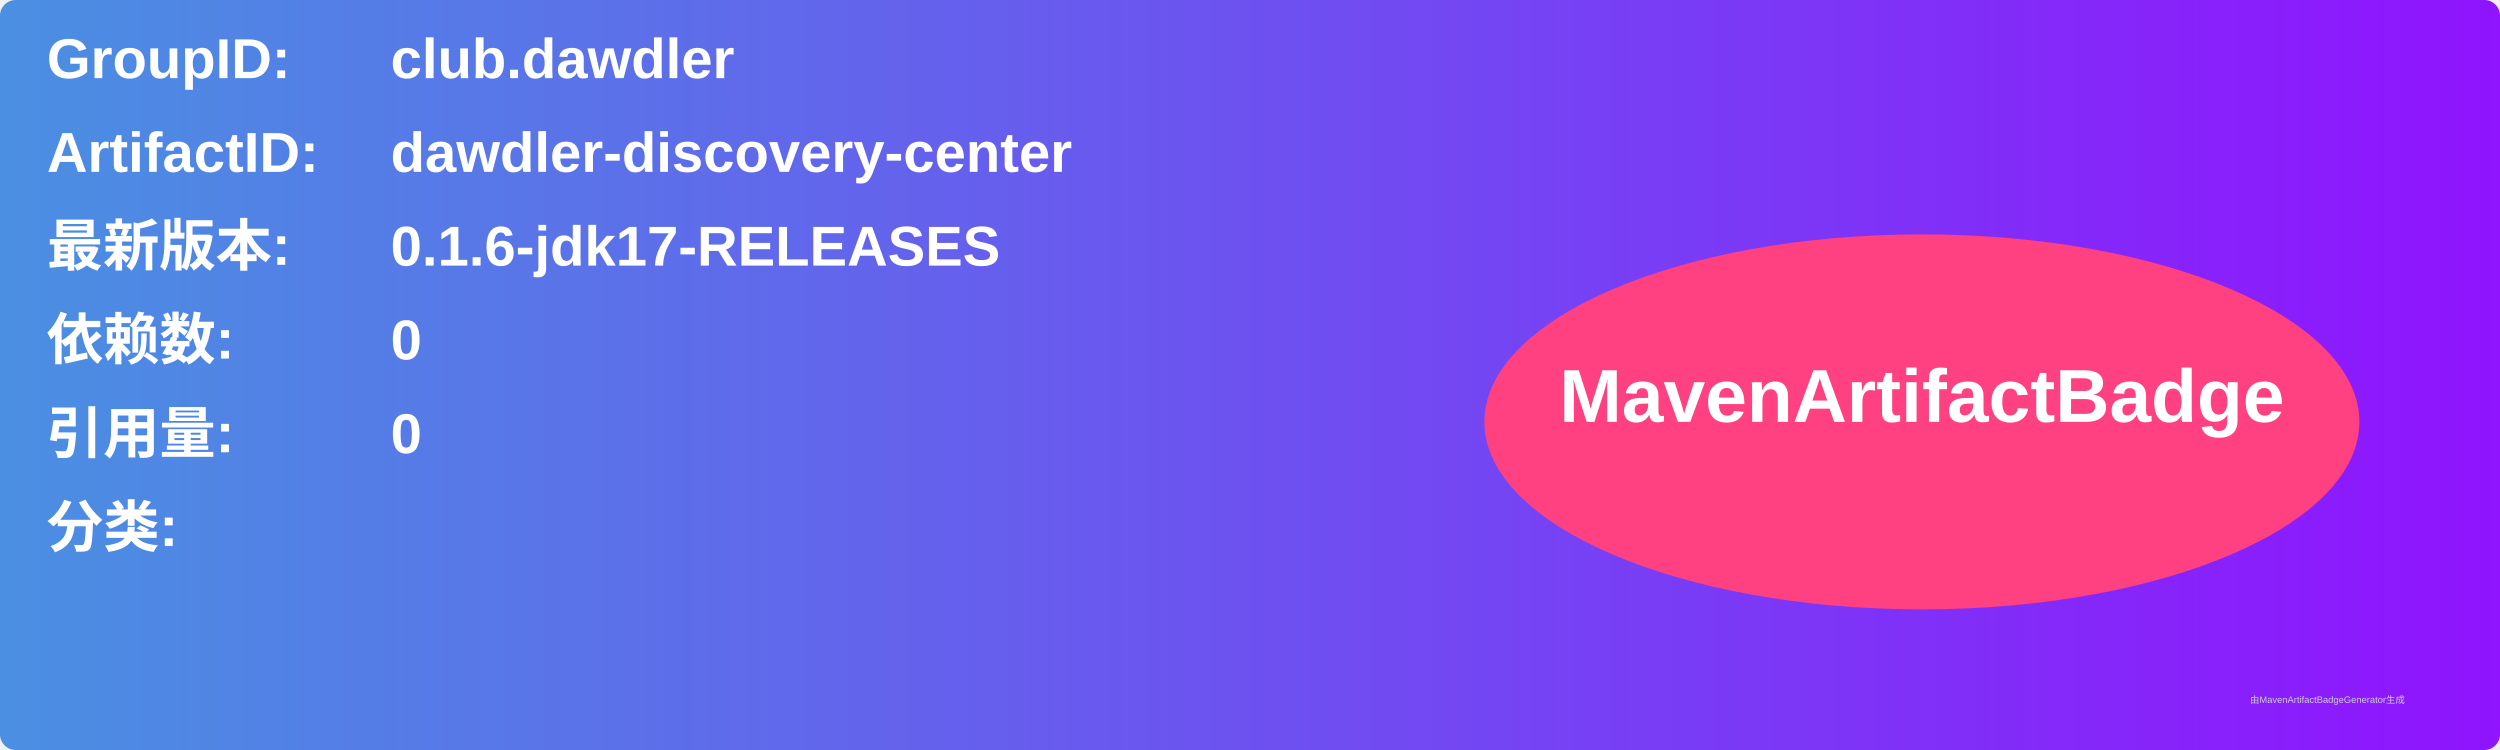
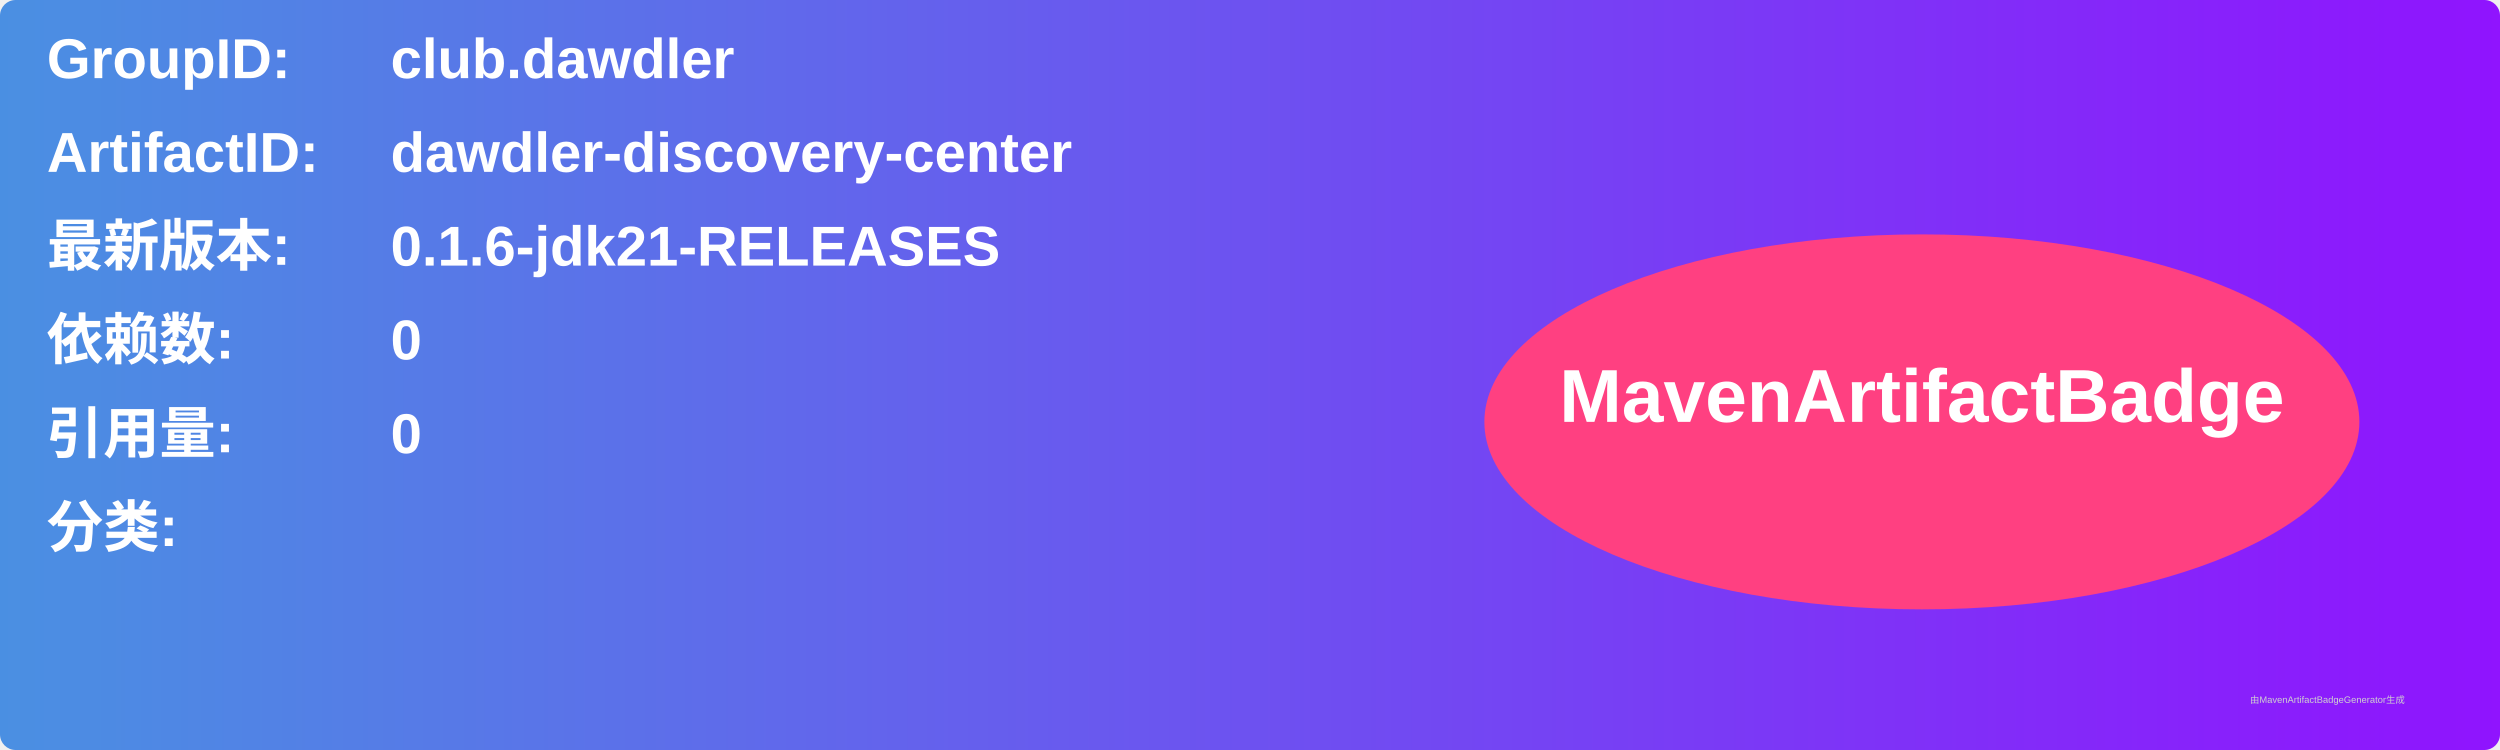
<svg xmlns="http://www.w3.org/2000/svg" width="800" height="240" viewBox="0 0 800 240">
  <linearGradient id="grad" x1="0%" y1="0%" x2="100%" y2="0%">
    <stop offset="0%" stop-color="#4a90e2" />
    <stop offset="100%" stop-color="#9013fe" />
  </linearGradient>
  <rect width="100%" height="100%" rx="5" ry="5" fill="url(#grad)" />
  <g transform="translate(15, 15)">
    <text x="0" y="10" font-family="Arial" font-size="18" fill="white" font-weight="bold" width="260">GroupID:</text>
    <text x="110" y="10" font-family="Arial" font-size="18" fill="white" font-weight="bold" width="460">club.dawdler</text>
    <text x="0" y="40" font-family="Arial" font-size="18" fill="white" font-weight="bold" width="260">ArtifactID:</text>
    <text x="110" y="40" font-family="Arial" font-size="18" fill="white" font-weight="bold" width="460">dawdler-discovery-center</text>
    <text x="0" y="70" font-family="Arial" font-size="18" fill="white" font-weight="bold">最新版本:</text>
    <text x="110" y="70" font-family="Arial" font-size="18" fill="white" font-weight="bold">
-       <tspan font-weight="bold">0.1.6-jdk17-RELEASES</tspan>
+       <tspan font-weight="bold">0.1.6-jdk21-RELEASES</tspan>
    </text>
    <text x="0" y="100" font-family="Arial" font-size="18" fill="white" font-weight="bold">依赖数: </text>
    <text x="110" y="100" font-family="Arial" font-size="18" fill="white">
      <tspan font-weight="bold">0</tspan>
    </text>
    <text x="0" y="130" font-family="Arial" font-size="18" fill="white" font-weight="bold">引用量: </text>
    <text x="110" y="130" font-family="Arial" font-size="18" fill="white">
      <tspan font-weight="bold">0</tspan>
    </text>
    <text x="0" y="160" font-family="Arial" font-size="18" fill="white" font-weight="bold">分类:</text>
    <text x="10" y="190" font-family="Arial" font-size="10" fill="white">
      <tspan font-weight="bold" />
    </text>
    <ellipse cx="600" cy="120" rx="140" ry="60" fill="#ff4081" />
    <text x="600" y="120" text-anchor="middle" font-family="Arial" font-size="24" fill="white" font-weight="bold">MavenArtifactBadge</text>
  </g>
  <text x="720" y="225" font-family="Arial" font-size="3" fill="#d0d0d0">由MavenArtifactBadgeGenerator生成</text>
</svg>
